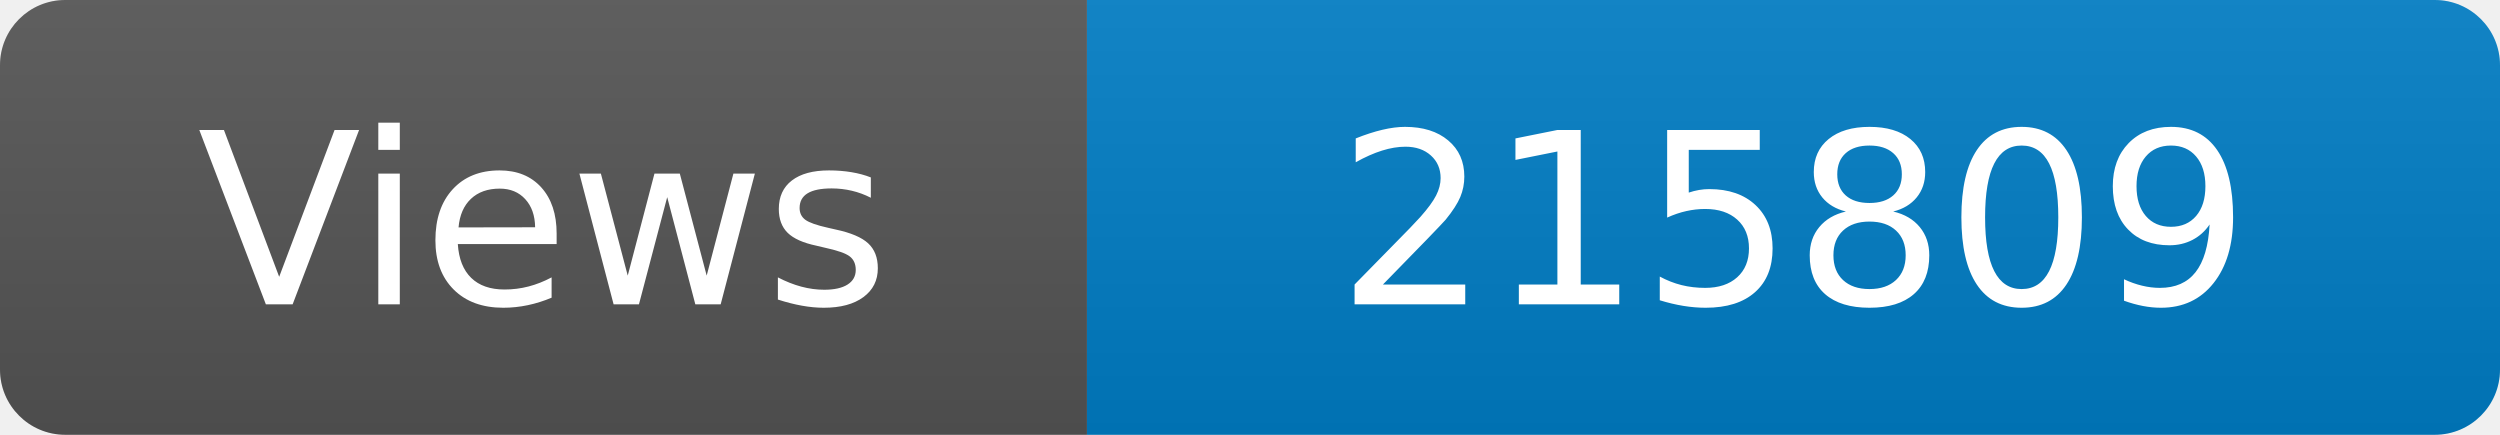
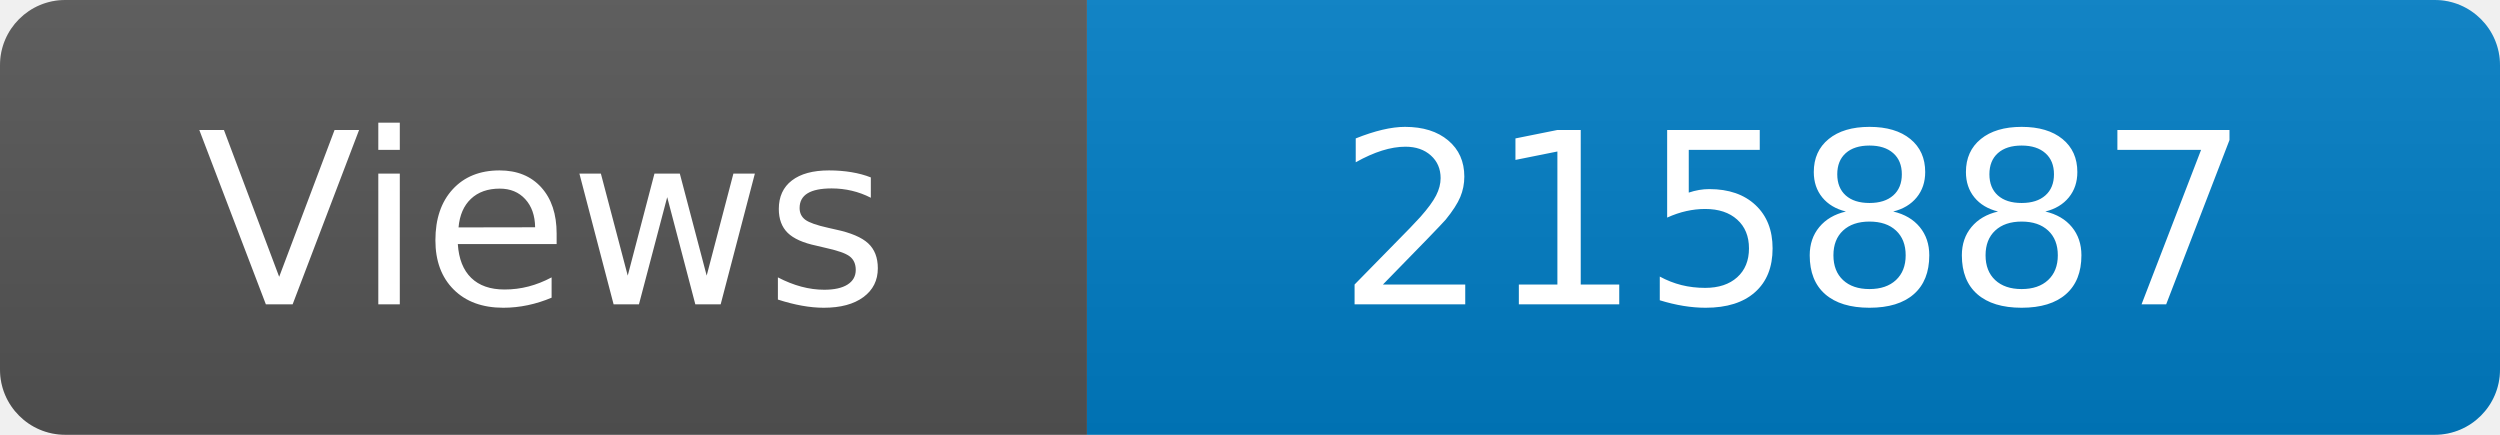
<svg xmlns="http://www.w3.org/2000/svg" width="115" height="20" role="img" aria-label="Maintained?: yes">
  <linearGradient id="s" x2="0" y2="100%">
    <stop offset="0" stop-color="#bbb" stop-opacity=".1" />
    <stop offset="1" stop-opacity=".1" />
  </linearGradient>
  <clipPath id="r">
    <rect width="115" height="20" rx="3" fill="#fff" />
  </clipPath>
  <g clip-path="url(#r)">
    <rect width="50" height="20" fill="#555" />
    <rect x="50" width="160" height="20" fill="#007ec6" />
    <rect width="115" height="20" fill="url(#s)" />
  </g>
  <g fill="#fff" text-anchor="middle" font-family="Verdana,Geneva,DejaVu Sans,sans-serif" font-size="110">
    <text x="250" y="140" transform="scale(.1)" fill="#fff">Views</text>
-     <text x="825" y="140" transform="scale(.1)" fill="#fff">215809</text>
+     <text x="825" y="140" transform="scale(.1)" fill="#fff">215887</text>
  </g>
</svg>
